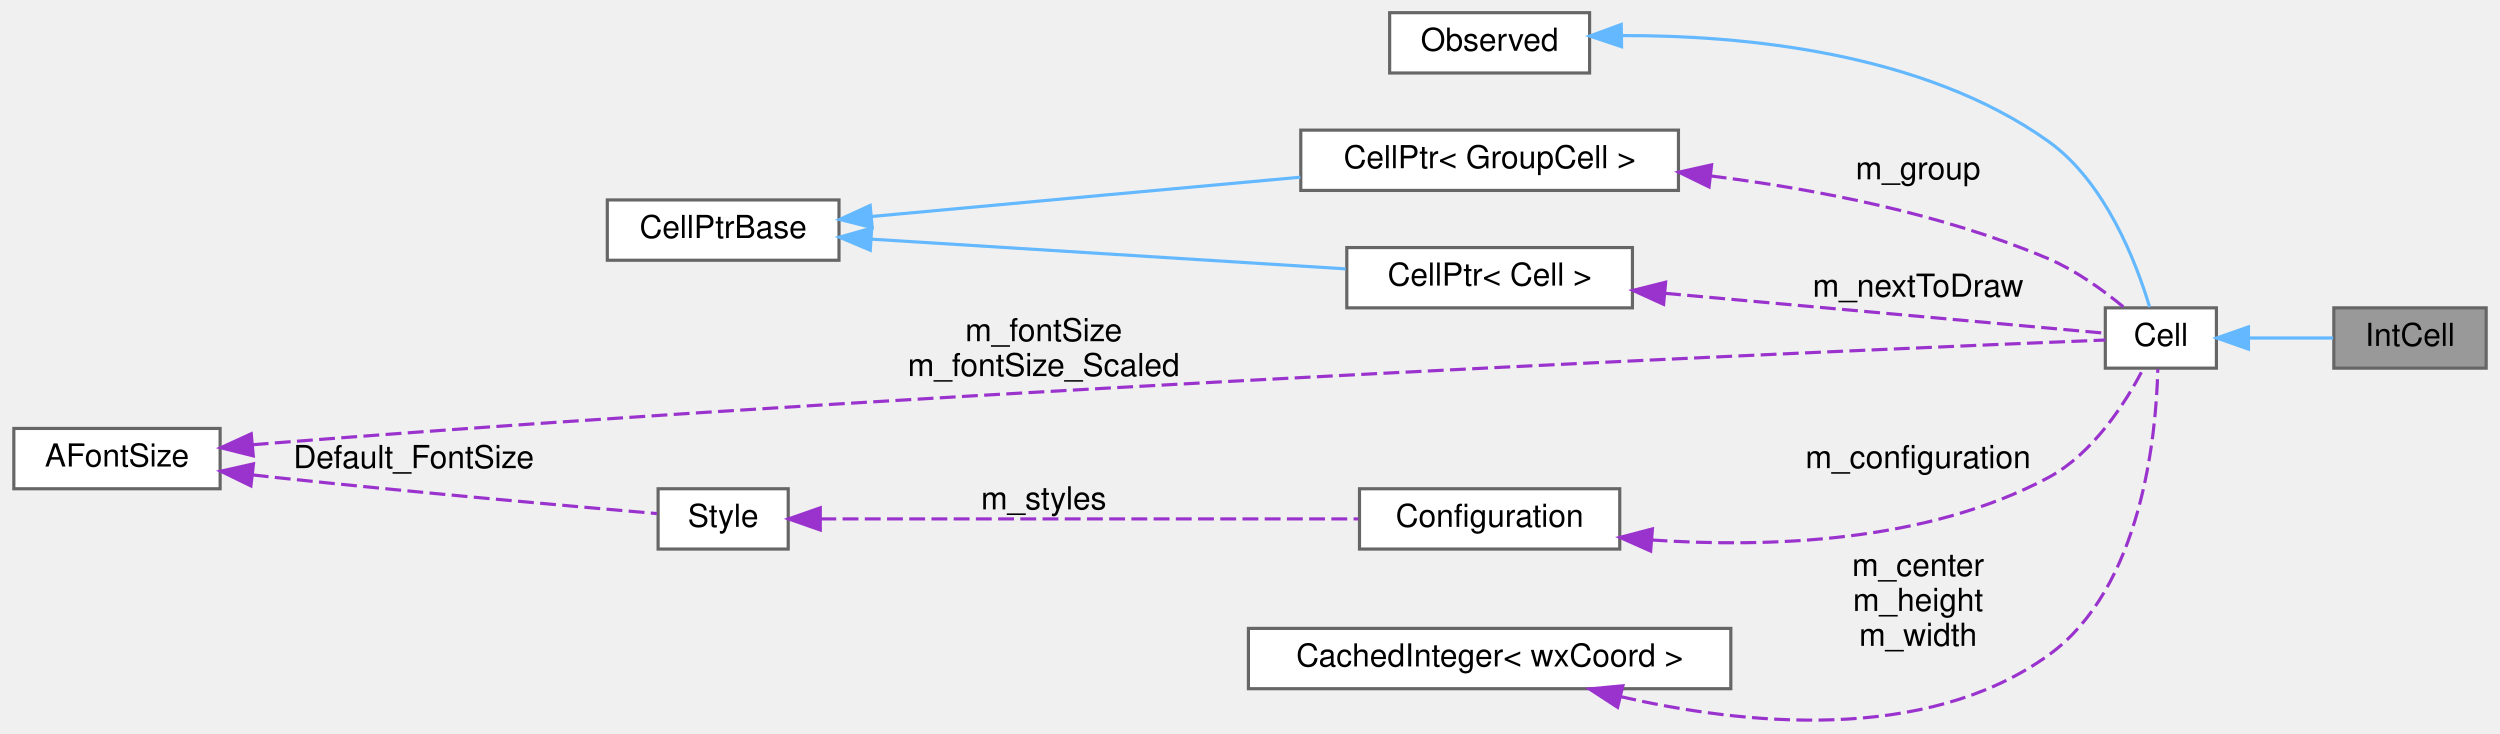
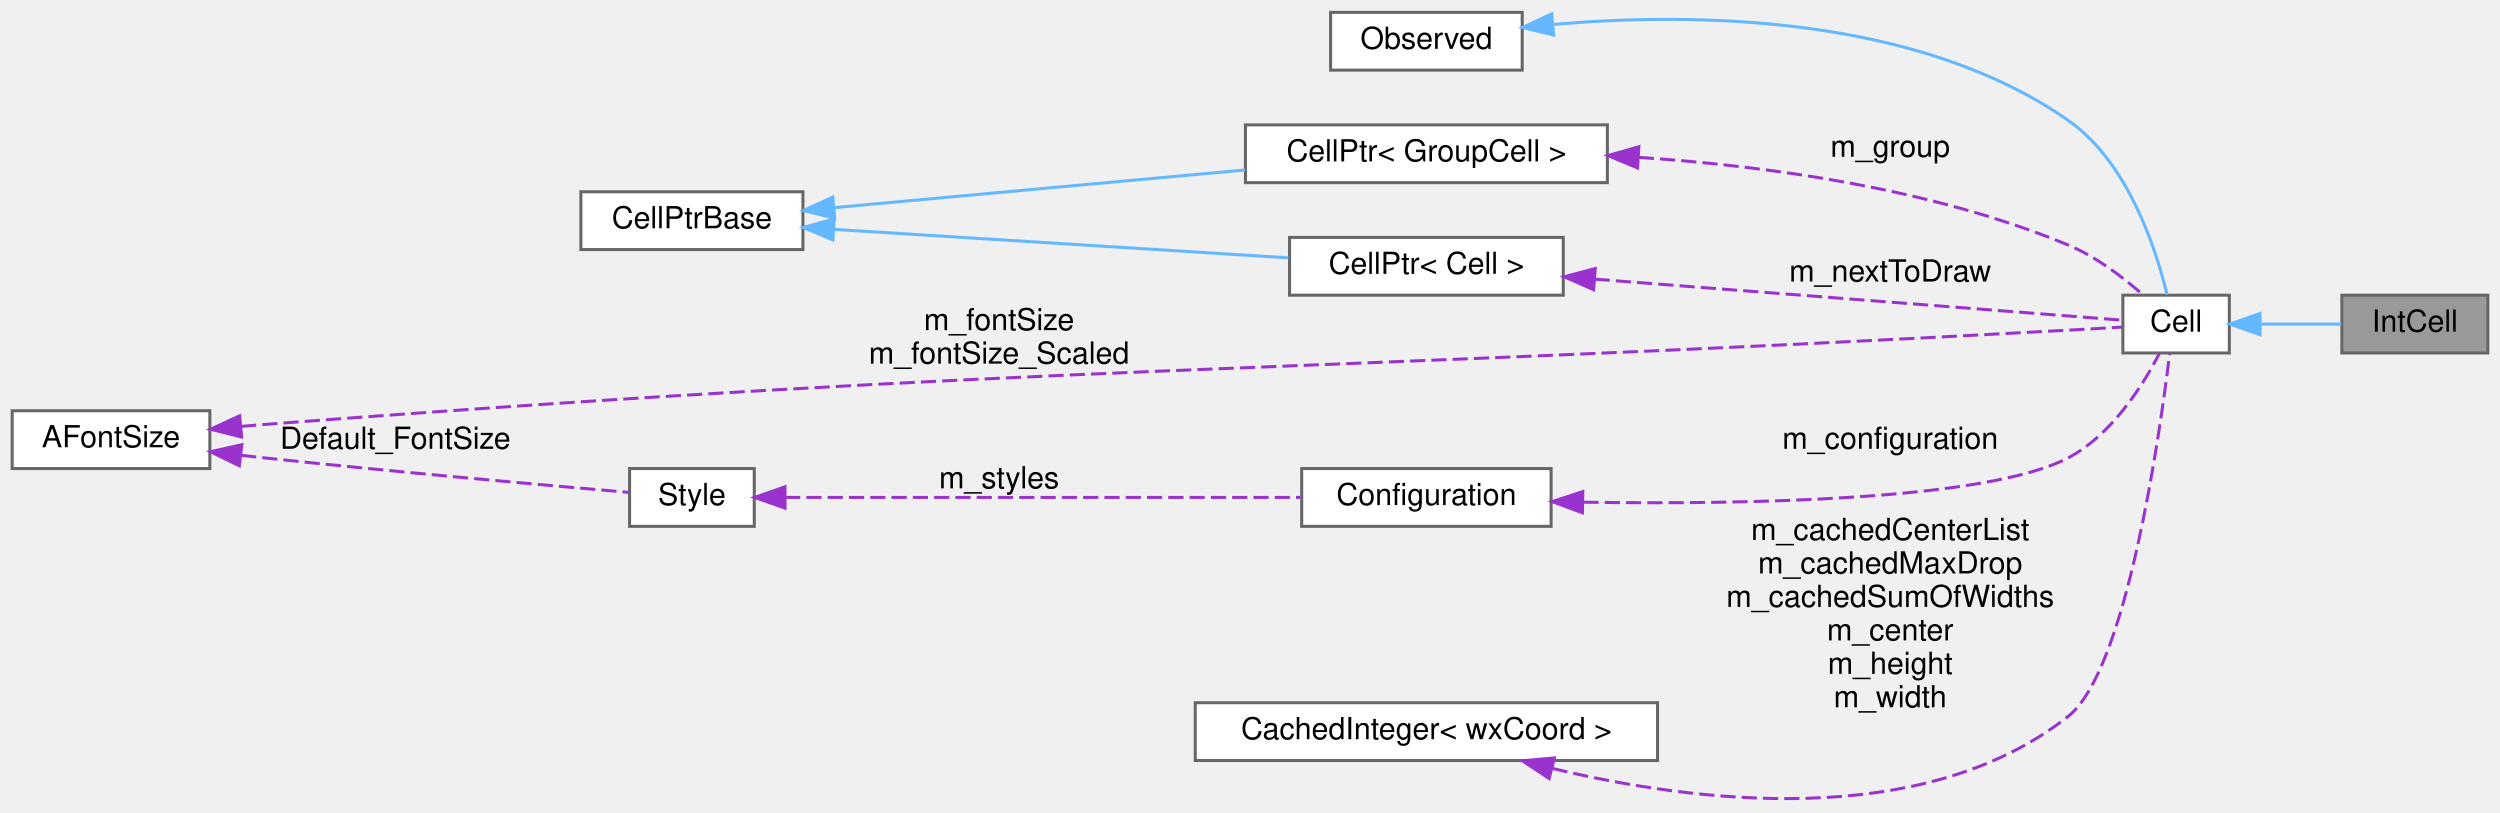
- <svg xmlns="http://www.w3.org/2000/svg" xmlns:xlink="http://www.w3.org/1999/xlink" width="787pt" height="231pt" viewBox="0.00 0.00 787.00 231.21">
-   <g id="graph0" class="graph" transform="scale(1 1) rotate(0) translate(4 227.21)">
+ <svg xmlns="http://www.w3.org/2000/svg" xmlns:xlink="http://www.w3.org/1999/xlink" width="822pt" height="267pt" viewBox="0.00 0.00 822.00 266.88">
+   <g id="graph0" class="graph" transform="scale(1 1) rotate(0) translate(4 262.88)">
    <g id="node1" class="node">
      <g id="a_node1">
        <a xlink:title="This class represents an integral.">
-           <polygon fill="#999999" stroke="#666666" points="779,-130.21 731,-130.21 731,-111.21 779,-111.21 779,-130.21" />
-           <text text-anchor="middle" x="755" y="-118.21" font-family="Helvetica,sans-Serif" font-size="10.00">IntCell</text>
+           <polygon fill="#999999" stroke="#666666" points="814,-165.88 766,-165.88 766,-146.88 814,-146.88 814,-165.88" />
+           <text text-anchor="middle" x="790" y="-153.88" font-family="Helvetica,sans-Serif" font-size="10.00">IntCell</text>
        </a>
      </g>
    </g>
    <g id="node2" class="node">
      <g id="a_node2">
        <a xlink:href="classCell.html" target="_top" xlink:title="The base class all cell types the worksheet can consist of are derived from.">
-           <polygon fill="white" stroke="#666666" points="694,-130.21 659,-130.21 659,-111.21 694,-111.21 694,-130.21" />
-           <text text-anchor="middle" x="676.5" y="-118.21" font-family="Helvetica,sans-Serif" font-size="10.00">Cell</text>
+           <polygon fill="white" stroke="#666666" points="729,-165.88 694,-165.88 694,-146.88 729,-146.88 729,-165.88" />
+           <text text-anchor="middle" x="711.5" y="-153.88" font-family="Helvetica,sans-Serif" font-size="10.00">Cell</text>
        </a>
      </g>
    </g>
    <g id="edge1" class="edge">
-       <path fill="none" stroke="#63b8ff" d="M704.11,-120.71C712.79,-120.71 722.35,-120.71 730.76,-120.71" />
-       <polygon fill="#63b8ff" stroke="#63b8ff" points="704.1,-117.21 694.1,-120.71 704.1,-124.21 704.1,-117.21" />
+       <path fill="none" stroke="#63b8ff" d="M739.11,-156.38C747.79,-156.38 757.35,-156.38 765.76,-156.38" />
+       <polygon fill="#63b8ff" stroke="#63b8ff" points="739.1,-152.88 729.1,-156.38 739.1,-159.88 739.1,-152.88" />
    </g>
    <g id="node3" class="node">
      <g id="a_node3">
        <a xlink:href="classObserved.html" target="_top" xlink:title="Objects deriving from this class can be observed by the CellPtr.">
-           <polygon fill="white" stroke="#666666" points="496.5,-223.21 433.5,-223.21 433.5,-204.21 496.5,-204.21 496.5,-223.21" />
-           <text text-anchor="middle" x="465" y="-211.21" font-family="Helvetica,sans-Serif" font-size="10.00">Observed</text>
+           <polygon fill="white" stroke="#666666" points="496.5,-258.88 433.5,-258.88 433.5,-239.88 496.5,-239.88 496.5,-258.88" />
+           <text text-anchor="middle" x="465" y="-246.88" font-family="Helvetica,sans-Serif" font-size="10.00">Observed</text>
        </a>
      </g>
    </g>
    <g id="edge2" class="edge">
-       <path fill="none" stroke="#63b8ff" d="M506.75,-216C544.84,-216.1 601.61,-210.78 641,-182.71 659.06,-169.85 668.78,-144.42 672.96,-130.46" />
-       <polygon fill="#63b8ff" stroke="#63b8ff" points="506.58,-212.5 496.53,-215.85 506.47,-219.5 506.58,-212.5" />
+       <path fill="none" stroke="#63b8ff" d="M506.64,-254.9C552.07,-258.85 625.83,-258.39 676,-223.38 695.74,-209.6 704.93,-181.02 708.53,-166.03" />
+       <polygon fill="#63b8ff" stroke="#63b8ff" points="506.86,-251.4 496.56,-253.91 506.17,-258.37 506.86,-251.4" />
    </g>
    <g id="node4" class="node">
      <g id="a_node4">
        <a xlink:href="classCellPtr.html" target="_top" xlink:title=" ">
-           <polygon fill="white" stroke="#666666" points="524.5,-186.21 405.5,-186.21 405.5,-167.21 524.5,-167.21 524.5,-186.21" />
-           <text text-anchor="middle" x="465" y="-174.21" font-family="Helvetica,sans-Serif" font-size="10.00">CellPtr&lt; GroupCell &gt;</text>
+           <polygon fill="white" stroke="#666666" points="524.5,-221.88 405.5,-221.88 405.5,-202.88 524.5,-202.88 524.5,-221.88" />
+           <text text-anchor="middle" x="465" y="-209.88" font-family="Helvetica,sans-Serif" font-size="10.00">CellPtr&lt; GroupCell &gt;</text>
        </a>
      </g>
    </g>
    <g id="edge3" class="edge">
-       <path fill="none" stroke="#9a32cd" stroke-dasharray="5,2" d="M534.67,-171.78C567.81,-167.6 607.54,-159.91 641,-145.71 649.72,-142.02 658.34,-135.77 664.79,-130.44" />
-       <polygon fill="#9a32cd" stroke="#9a32cd" points="534.14,-168.31 524.61,-172.96 534.95,-175.27 534.14,-168.31" />
-       <text text-anchor="middle" x="600" y="-170.71" font-family="Helvetica,sans-Serif" font-size="10.00"> m_group</text>
+       <path fill="none" stroke="#9a32cd" stroke-dasharray="5,2" d="M534.82,-211.19C576.97,-208.39 631.23,-200.98 676,-182.38 685.14,-178.58 694.03,-171.79 700.49,-166.1" />
+       <polygon fill="#9a32cd" stroke="#9a32cd" points="534.43,-207.71 524.66,-211.79 534.85,-214.69 534.43,-207.71" />
+       <text text-anchor="middle" x="617.5" y="-211.38" font-family="Helvetica,sans-Serif" font-size="10.00"> m_group</text>
    </g>
    <g id="node5" class="node">
      <g id="a_node5">
        <a xlink:href="classCellPtrBase.html" target="_top" xlink:title="An implementation detail for the type-specific templated cell pointers.">
-           <polygon fill="white" stroke="#666666" points="260,-164.21 187,-164.21 187,-145.21 260,-145.21 260,-164.21" />
-           <text text-anchor="middle" x="223.5" y="-152.21" font-family="Helvetica,sans-Serif" font-size="10.00">CellPtrBase</text>
+           <polygon fill="white" stroke="#666666" points="260,-199.88 187,-199.88 187,-180.88 260,-180.88 260,-199.88" />
+           <text text-anchor="middle" x="223.5" y="-187.88" font-family="Helvetica,sans-Serif" font-size="10.00">CellPtrBase</text>
        </a>
      </g>
    </g>
    <g id="edge4" class="edge">
-       <path fill="none" stroke="#63b8ff" d="M270.28,-159C272.89,-159.24 275.48,-159.48 278,-159.71 320.62,-163.65 368.74,-168.05 405.36,-171.38" />
-       <polygon fill="#63b8ff" stroke="#63b8ff" points="270.46,-155.5 260.18,-158.06 269.82,-162.47 270.46,-155.5" />
+       <path fill="none" stroke="#63b8ff" d="M270.28,-194.66C272.89,-194.91 275.48,-195.15 278,-195.38 320.62,-199.32 368.74,-203.71 405.36,-207.05" />
+       <polygon fill="#63b8ff" stroke="#63b8ff" points="270.46,-191.17 260.18,-193.72 269.82,-198.14 270.46,-191.17" />
    </g>
    <g id="node6" class="node">
      <g id="a_node6">
        <a xlink:href="classCellPtr.html" target="_top" xlink:title=" ">
-           <polygon fill="white" stroke="#666666" points="510,-149.21 420,-149.21 420,-130.21 510,-130.21 510,-149.21" />
-           <text text-anchor="middle" x="465" y="-137.21" font-family="Helvetica,sans-Serif" font-size="10.00">CellPtr&lt; Cell &gt;</text>
+           <polygon fill="white" stroke="#666666" points="510,-184.88 420,-184.88 420,-165.88 510,-165.88 510,-184.88" />
+           <text text-anchor="middle" x="465" y="-172.88" font-family="Helvetica,sans-Serif" font-size="10.00">CellPtr&lt; Cell &gt;</text>
        </a>
      </g>
    </g>
    <g id="edge6" class="edge">
-       <path fill="none" stroke="#63b8ff" d="M270.28,-151.85C313.26,-149.15 377.13,-145.15 419.64,-142.49" />
-       <polygon fill="#63b8ff" stroke="#63b8ff" points="269.86,-148.37 260.1,-152.48 270.3,-155.35 269.86,-148.37" />
+       <path fill="none" stroke="#63b8ff" d="M270.28,-187.51C313.26,-184.82 377.13,-180.82 419.64,-178.16" />
+       <polygon fill="#63b8ff" stroke="#63b8ff" points="269.86,-184.03 260.1,-188.15 270.3,-191.02 269.86,-184.03" />
    </g>
    <g id="edge5" class="edge">
-       <path fill="none" stroke="#9a32cd" stroke-dasharray="5,2" d="M520.28,-134.79C566.23,-130.62 629.19,-124.91 658.81,-122.23" />
-       <polygon fill="#9a32cd" stroke="#9a32cd" points="519.82,-131.32 510.17,-135.71 520.45,-138.29 519.82,-131.32" />
-       <text text-anchor="middle" x="600" y="-133.71" font-family="Helvetica,sans-Serif" font-size="10.00"> m_nextToDraw</text>
+       <path fill="none" stroke="#9a32cd" stroke-dasharray="5,2" d="M520.31,-171.16C575.83,-166.84 658.75,-160.4 693.85,-157.67" />
+       <polygon fill="#9a32cd" stroke="#9a32cd" points="519.98,-167.67 510.28,-171.94 520.52,-174.65 519.98,-167.67" />
+       <text text-anchor="middle" x="617.5" y="-170.38" font-family="Helvetica,sans-Serif" font-size="10.00"> m_nextToDraw</text>
    </g>
    <g id="node7" class="node">
      <g id="a_node7">
        <a xlink:href="classConfiguration.html" target="_top" xlink:title="The configuration storage for the current worksheet.">
-           <polygon fill="white" stroke="#666666" points="506,-73.21 424,-73.21 424,-54.21 506,-54.21 506,-73.21" />
-           <text text-anchor="middle" x="465" y="-61.21" font-family="Helvetica,sans-Serif" font-size="10.00">Configuration</text>
+           <polygon fill="white" stroke="#666666" points="506,-108.88 424,-108.88 424,-89.88 506,-89.88 506,-108.88" />
+           <text text-anchor="middle" x="465" y="-96.88" font-family="Helvetica,sans-Serif" font-size="10.00">Configuration</text>
        </a>
      </g>
    </g>
    <g id="edge7" class="edge">
-       <path fill="none" stroke="#9a32cd" stroke-dasharray="5,2" d="M516.03,-57.07C552.74,-54.57 602.67,-56.27 641,-76.71 655.22,-84.3 665.5,-100.55 670.98,-111.03" />
-       <polygon fill="#9a32cd" stroke="#9a32cd" points="515.74,-53.58 506.05,-57.88 516.3,-60.56 515.74,-53.58" />
-       <text text-anchor="middle" x="600" y="-79.71" font-family="Helvetica,sans-Serif" font-size="10.00"> m_configuration</text>
+       <path fill="none" stroke="#9a32cd" stroke-dasharray="5,2" d="M516.63,-97.82C569.8,-97.01 649.32,-98.36 676,-112.38 690.26,-119.87 700.54,-136.15 705.99,-146.67" />
+       <polygon fill="#9a32cd" stroke="#9a32cd" points="516.3,-94.33 506.37,-98.01 516.43,-101.33 516.3,-94.33" />
+       <text text-anchor="middle" x="617.5" y="-115.38" font-family="Helvetica,sans-Serif" font-size="10.00"> m_configuration</text>
    </g>
    <g id="node8" class="node">
      <g id="a_node8">
        <a xlink:href="classStyle.html" target="_top" xlink:title="Text Style Definition.">
-           <polygon fill="white" stroke="#666666" points="244,-73.21 203,-73.21 203,-54.21 244,-54.21 244,-73.21" />
-           <text text-anchor="middle" x="223.5" y="-61.21" font-family="Helvetica,sans-Serif" font-size="10.00">Style</text>
+           <polygon fill="white" stroke="#666666" points="244,-108.88 203,-108.88 203,-89.88 244,-89.88 244,-108.88" />
+           <text text-anchor="middle" x="223.5" y="-96.88" font-family="Helvetica,sans-Serif" font-size="10.00">Style</text>
        </a>
      </g>
    </g>
    <g id="edge8" class="edge">
-       <path fill="none" stroke="#9a32cd" stroke-dasharray="5,2" d="M254.13,-63.71C296.79,-63.71 375.67,-63.71 423.63,-63.71" />
-       <polygon fill="#9a32cd" stroke="#9a32cd" points="254.1,-60.21 244.1,-63.71 254.1,-67.21 254.1,-60.21" />
-       <text text-anchor="middle" x="324.5" y="-66.71" font-family="Helvetica,sans-Serif" font-size="10.00"> m_styles</text>
+       <path fill="none" stroke="#9a32cd" stroke-dasharray="5,2" d="M254.13,-99.38C296.79,-99.38 375.67,-99.38 423.63,-99.38" />
+       <polygon fill="#9a32cd" stroke="#9a32cd" points="254.1,-95.88 244.1,-99.38 254.1,-102.88 254.1,-95.88" />
+       <text text-anchor="middle" x="324.5" y="-102.38" font-family="Helvetica,sans-Serif" font-size="10.00"> m_styles</text>
    </g>
    <g id="node9" class="node">
      <g id="a_node9">
        <a xlink:href="classAFontSize.html" target="_top" xlink:title="A Type-Safe Fixed-Point Font Size.">
-           <polygon fill="white" stroke="#666666" points="65,-92.21 0,-92.21 0,-73.21 65,-73.21 65,-92.21" />
-           <text text-anchor="middle" x="32.5" y="-80.21" font-family="Helvetica,sans-Serif" font-size="10.00">AFontSize</text>
+           <polygon fill="white" stroke="#666666" points="65,-127.88 0,-127.88 0,-108.88 65,-108.88 65,-127.88" />
+           <text text-anchor="middle" x="32.5" y="-115.88" font-family="Helvetica,sans-Serif" font-size="10.00">AFontSize</text>
        </a>
      </g>
    </g>
    <g id="edge11" class="edge">
-       <path fill="none" stroke="#9a32cd" stroke-dasharray="5,2" d="M75.26,-87.07C77.88,-87.3 80.48,-87.52 83,-87.71 311.02,-105.57 589.13,-117.27 658.99,-120.07" />
-       <polygon fill="#9a32cd" stroke="#9a32cd" points="75.45,-83.57 65.17,-86.13 74.8,-90.54 75.45,-83.57" />
-       <text text-anchor="middle" x="324.5" y="-119.71" font-family="Helvetica,sans-Serif" font-size="10.00"> m_fontSize</text>
-       <text text-anchor="middle" x="324.5" y="-108.71" font-family="Helvetica,sans-Serif" font-size="10.00">m_fontSize_Scaled</text>
+       <path fill="none" stroke="#9a32cd" stroke-dasharray="5,2" d="M75.26,-122.74C77.88,-122.97 80.48,-123.19 83,-123.38 346.14,-143.53 412.48,-139.85 676,-154.38 681.75,-154.7 688.04,-155.06 693.66,-155.38" />
+       <polygon fill="#9a32cd" stroke="#9a32cd" points="75.45,-119.24 65.17,-121.81 74.8,-126.21 75.45,-119.24" />
+       <text text-anchor="middle" x="324.5" y="-154.38" font-family="Helvetica,sans-Serif" font-size="10.00"> m_fontSize</text>
+       <text text-anchor="middle" x="324.5" y="-143.38" font-family="Helvetica,sans-Serif" font-size="10.00">m_fontSize_Scaled</text>
    </g>
    <g id="edge9" class="edge">
-       <path fill="none" stroke="#9a32cd" stroke-dasharray="5,2" d="M75.27,-77.57C77.88,-77.27 80.48,-76.98 83,-76.71 125.57,-72.15 175.54,-67.72 202.62,-65.39" />
-       <polygon fill="#9a32cd" stroke="#9a32cd" points="74.7,-74.11 65.17,-78.74 75.51,-81.06 74.7,-74.11" />
-       <text text-anchor="middle" x="126" y="-79.71" font-family="Helvetica,sans-Serif" font-size="10.00"> Default_FontSize</text>
+       <path fill="none" stroke="#9a32cd" stroke-dasharray="5,2" d="M75.27,-113.23C77.88,-112.94 80.48,-112.65 83,-112.38 125.57,-107.82 175.54,-103.38 202.62,-101.06" />
+       <polygon fill="#9a32cd" stroke="#9a32cd" points="74.7,-109.77 65.17,-114.41 75.51,-116.73 74.7,-109.77" />
+       <text text-anchor="middle" x="126" y="-115.38" font-family="Helvetica,sans-Serif" font-size="10.00"> Default_FontSize</text>
    </g>
    <g id="node10" class="node">
      <g id="a_node10">
        <a xlink:href="classCachedInteger.html" target="_top" xlink:title=" ">
-           <polygon fill="white" stroke="#666666" points="541,-29.21 389,-29.21 389,-10.21 541,-10.21 541,-29.21" />
-           <text text-anchor="middle" x="465" y="-17.21" font-family="Helvetica,sans-Serif" font-size="10.00">CachedInteger&lt; wxCoord &gt;</text>
+           <polygon fill="white" stroke="#666666" points="541,-31.88 389,-31.88 389,-12.88 541,-12.88 541,-31.88" />
+           <text text-anchor="middle" x="465" y="-19.88" font-family="Helvetica,sans-Serif" font-size="10.00">CachedInteger&lt; wxCoord &gt;</text>
        </a>
      </g>
    </g>
    <g id="edge10" class="edge">
-       <path fill="none" stroke="#9a32cd" stroke-dasharray="5,2" d="M506.23,-7.72C544.55,1.1 602.02,7.24 641,-20.71 670.55,-41.91 675.03,-90.14 675.54,-110.9" />
-       <polygon fill="#9a32cd" stroke="#9a32cd" points="505.32,-4.34 496.44,-10.13 506.99,-11.14 505.32,-4.34" />
-       <text text-anchor="middle" x="600" y="-45.71" font-family="Helvetica,sans-Serif" font-size="10.00"> m_center</text>
-       <text text-anchor="middle" x="600" y="-34.71" font-family="Helvetica,sans-Serif" font-size="10.00">m_height</text>
-       <text text-anchor="middle" x="600" y="-23.71" font-family="Helvetica,sans-Serif" font-size="10.00">m_width</text>
+       <path fill="none" stroke="#9a32cd" stroke-dasharray="5,2" d="M506.47,-10.28C552.63,0.84 627.9,10.46 676,-27.38 695.13,-42.43 706.09,-119.59 709.41,-146.84" />
+       <polygon fill="#9a32cd" stroke="#9a32cd" points="505.35,-6.95 496.52,-12.81 507.08,-13.73 505.35,-6.95" />
+       <text text-anchor="middle" x="617.5" y="-85.38" font-family="Helvetica,sans-Serif" font-size="10.00"> m_cachedCenterList</text>
+       <text text-anchor="middle" x="617.5" y="-74.38" font-family="Helvetica,sans-Serif" font-size="10.00">m_cachedMaxDrop</text>
+       <text text-anchor="middle" x="617.5" y="-63.38" font-family="Helvetica,sans-Serif" font-size="10.00">m_cachedSumOfWidths</text>
+       <text text-anchor="middle" x="617.5" y="-52.38" font-family="Helvetica,sans-Serif" font-size="10.00">m_center</text>
+       <text text-anchor="middle" x="617.5" y="-41.38" font-family="Helvetica,sans-Serif" font-size="10.00">m_height</text>
+       <text text-anchor="middle" x="617.5" y="-30.38" font-family="Helvetica,sans-Serif" font-size="10.00">m_width</text>
    </g>
  </g>
</svg>
